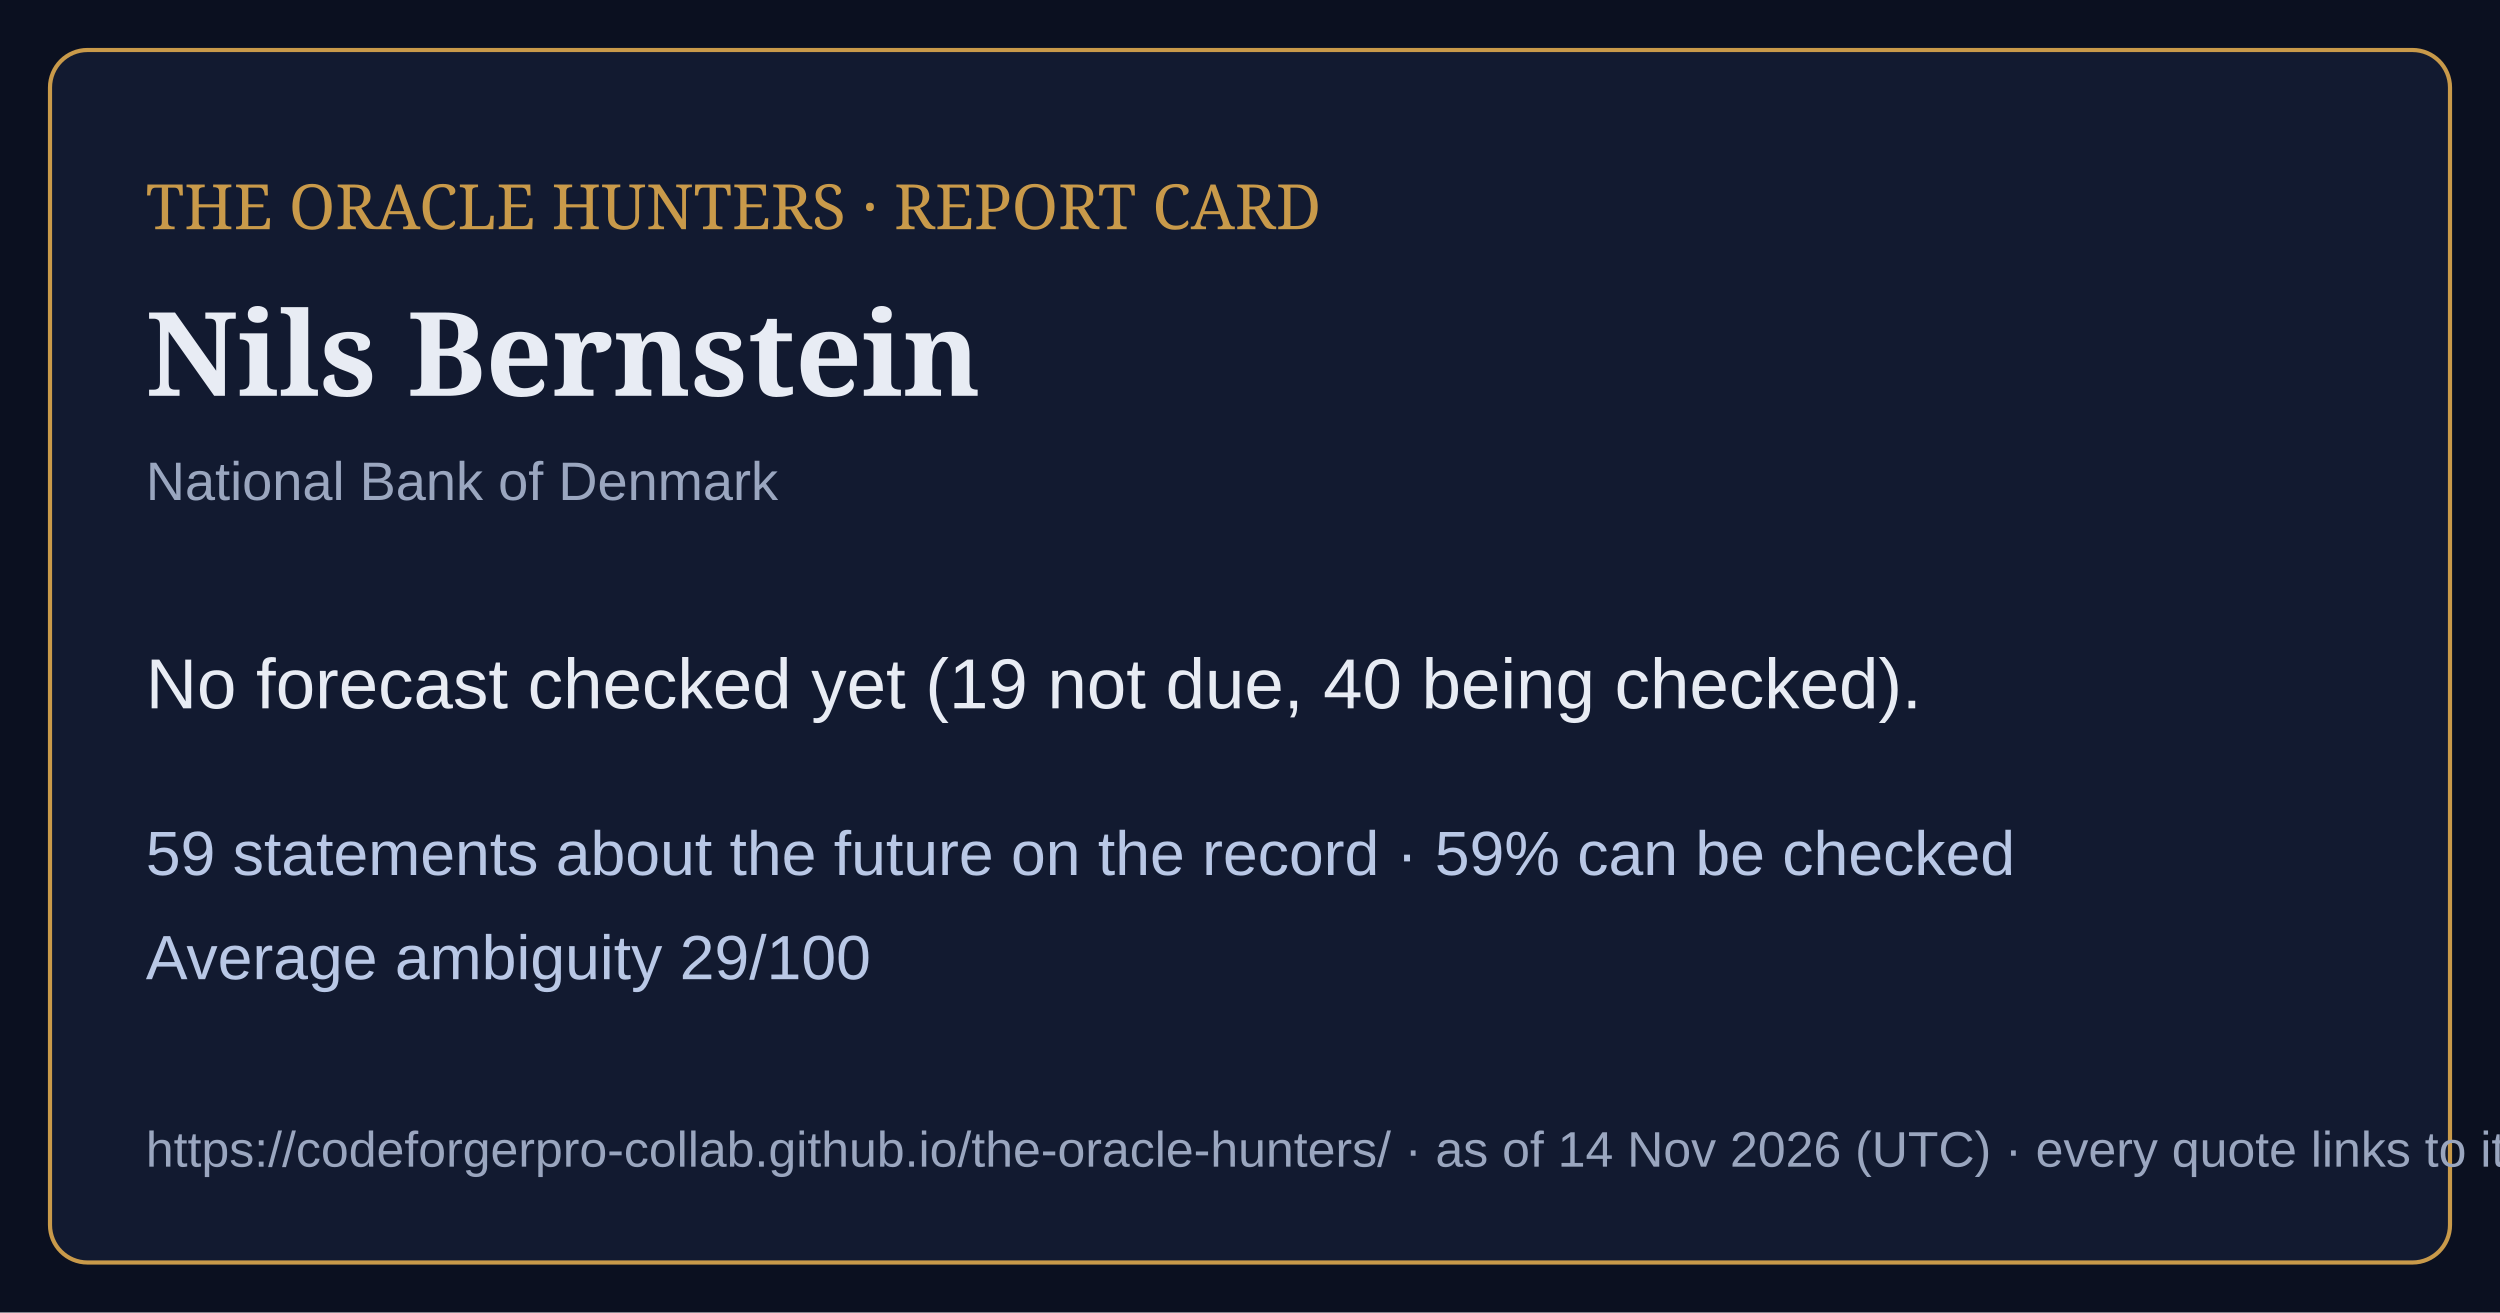
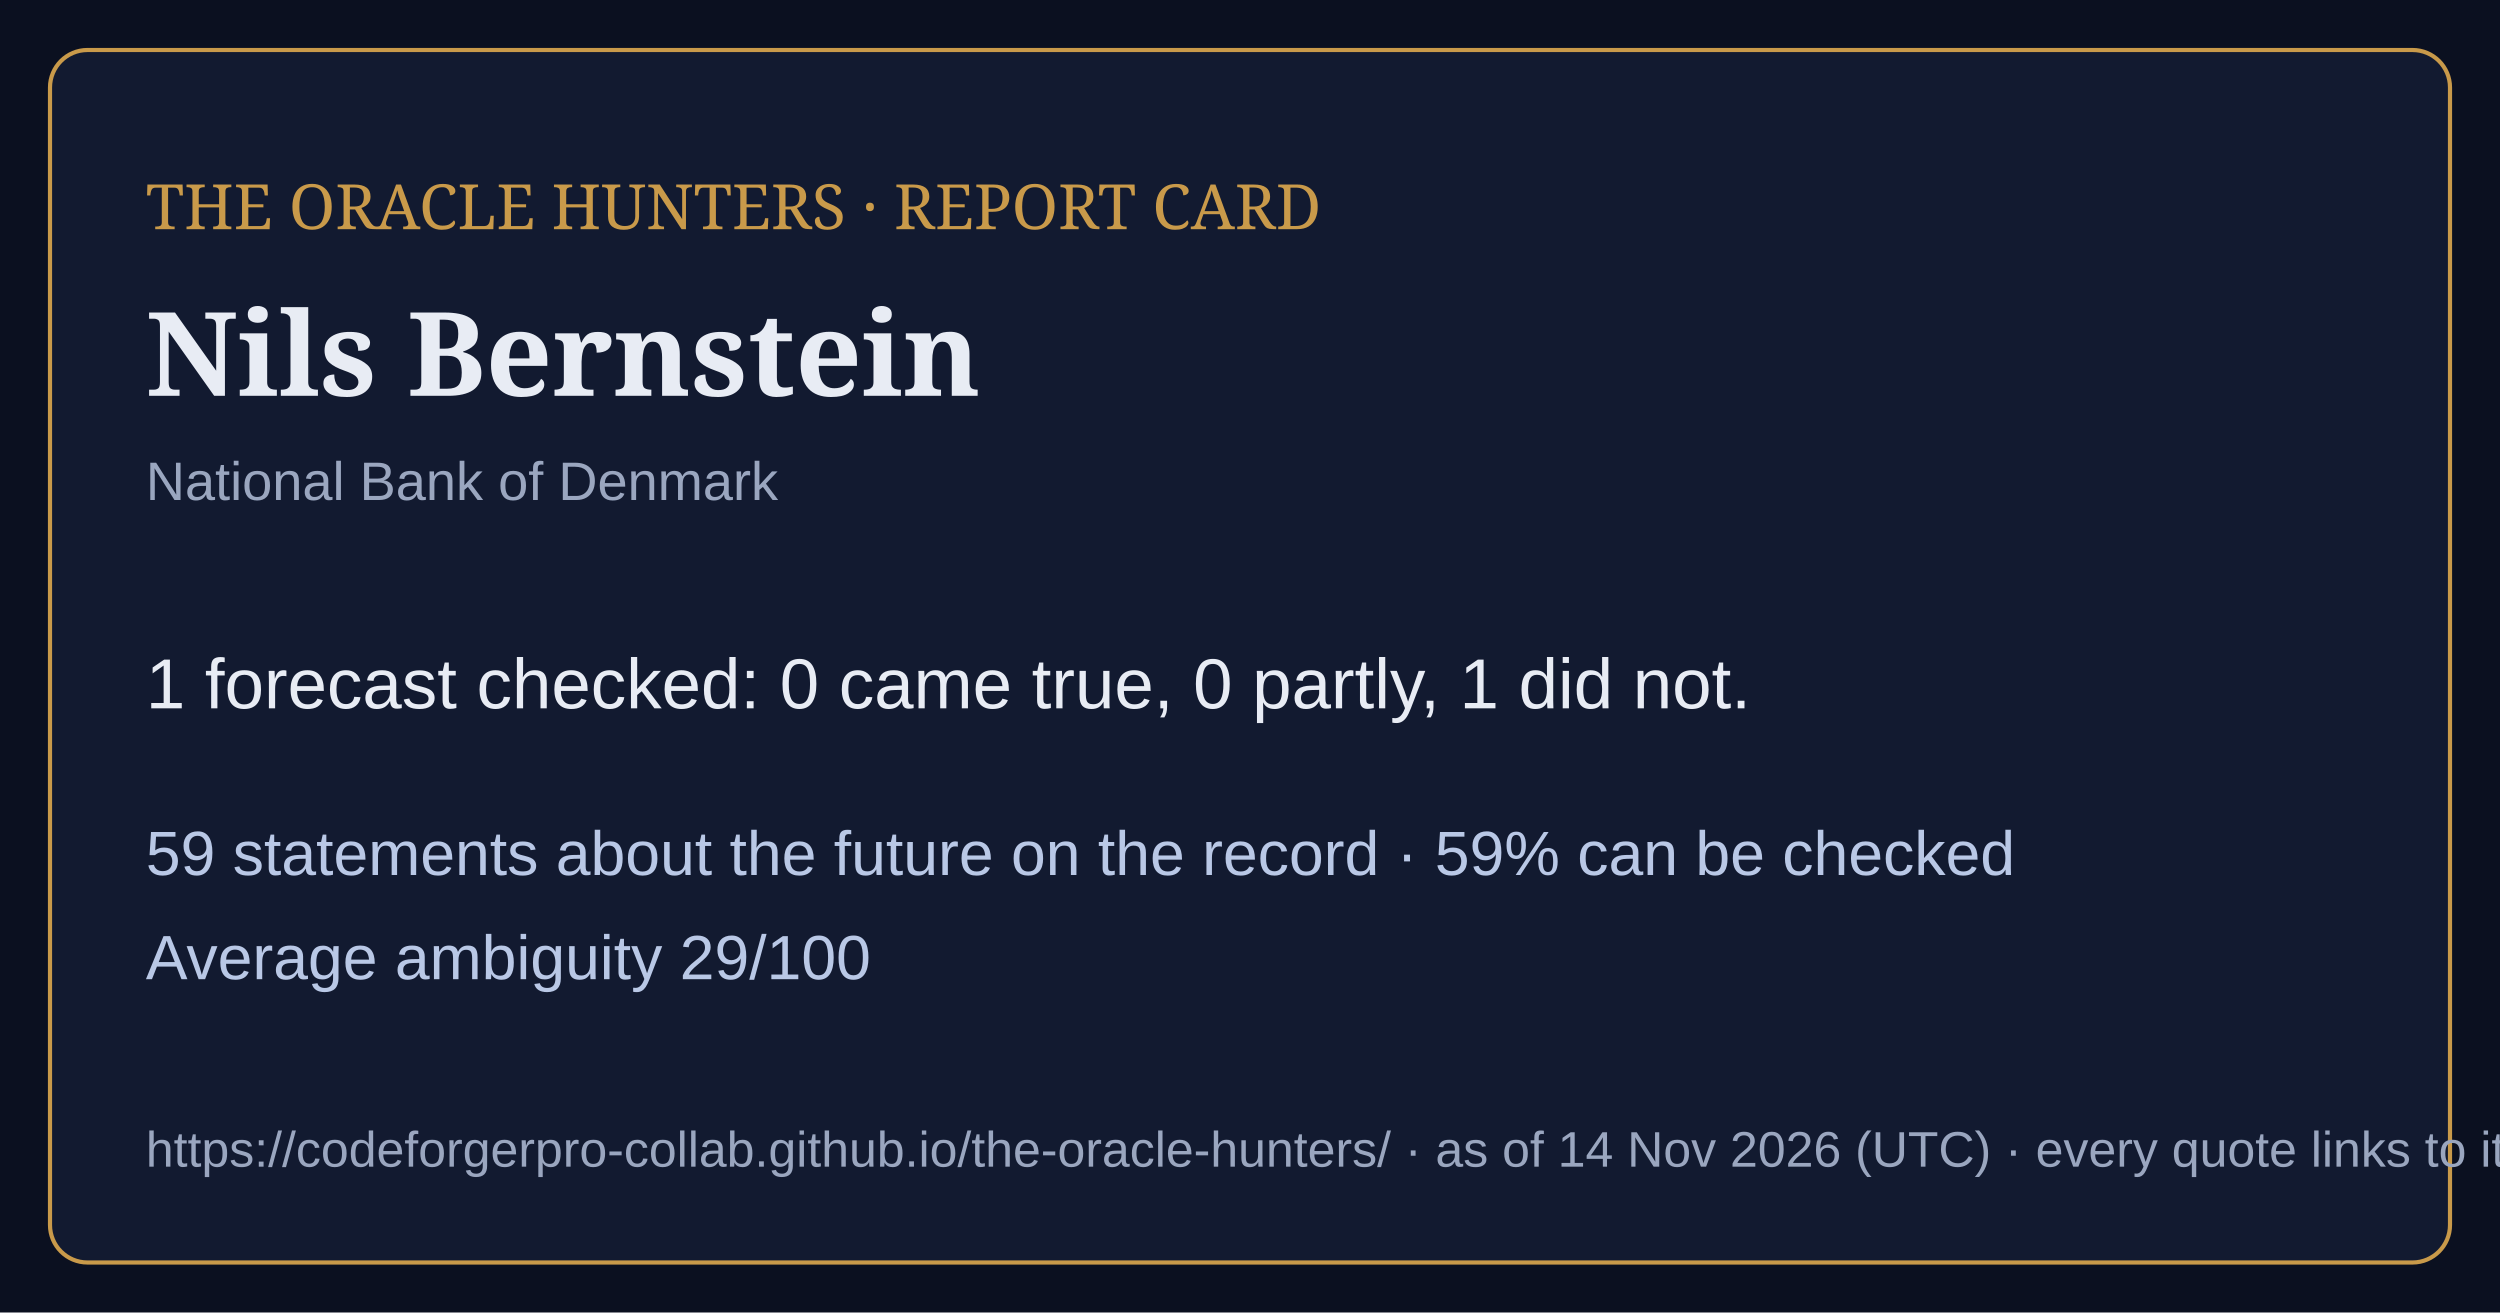
<svg xmlns="http://www.w3.org/2000/svg" viewBox="0 0 1200 630" width="1200" height="630">
  <rect width="1200" height="630" fill="#0b1020" />
  <rect x="24" y="24" width="1152" height="582" rx="18" fill="#121a30" stroke="#c99a4a" stroke-width="2" />
  <text x="70" y="110" font-family="Georgia,serif" font-size="30" fill="#c99a4a">THE ORACLE HUNTERS · REPORT CARD</text>
  <text x="70" y="190" font-family="Georgia,serif" font-size="56" font-weight="bold" fill="#e8ecf4">Nils Bernstein</text>
  <text x="70" y="240" font-family="Arial,sans-serif" font-size="26" fill="#9aa6bf">National Bank of Denmark</text>
-   <text x="70" y="340" font-family="Arial,sans-serif" font-size="34" fill="#e8ecf4">No forecast checked yet (19 not due, 40 being checked).</text>
+   <text x="70" y="340" font-family="Arial,sans-serif" font-size="34" fill="#e8ecf4">1 forecast checked: 0 came true, 0 partly, 1 did not.</text>
  <text x="70" y="420" font-family="Arial,sans-serif" font-size="30" fill="#b9c8e6">59 statements about the future on the record · 59% can be checked</text>
  <text x="70" y="470" font-family="Arial,sans-serif" font-size="30" fill="#b9c8e6">Average ambiguity 29/100</text>
  <text x="70" y="560" font-family="Arial,sans-serif" font-size="24" fill="#9aa6bf">https://codeforgerpro-collab.github.io/the-oracle-hunters/ · as of 14 Nov 2026 (UTC) · every quote links to its official source</text>
</svg>
